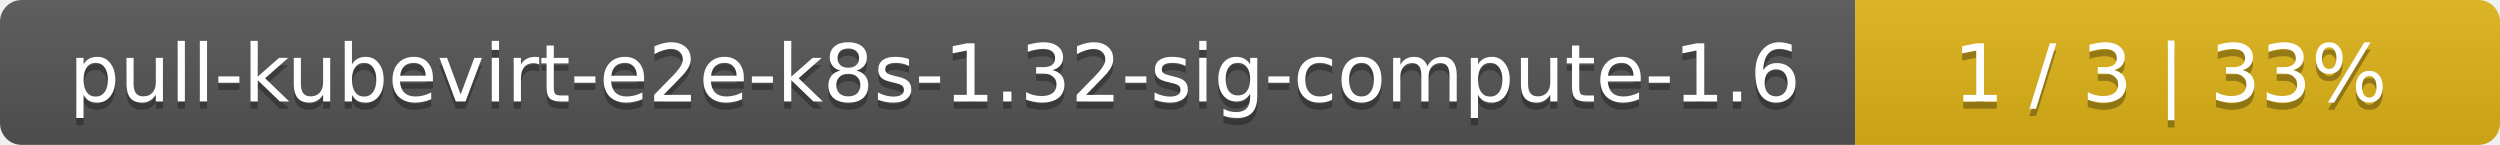
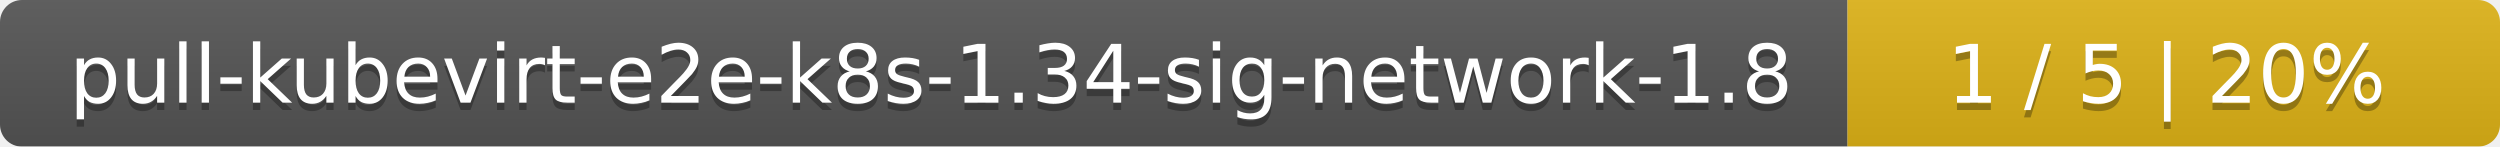
- <svg xmlns="http://www.w3.org/2000/svg" width="345" height="20">
+ <svg xmlns="http://www.w3.org/2000/svg" width="341" height="20">
  <linearGradient id="smooth" x2="0" y2="100%">
    <stop offset="0" stop-color="#bbb" stop-opacity=".1" />
    <stop offset="1" stop-opacity=".1" />
  </linearGradient>
  <mask id="round">
-     <rect width="345" height="20" rx="3" fill="#fff" />
+     <rect width="341" height="20" rx="3" fill="#fff" />
  </mask>
  <g mask="url(#round)">
-     <rect width="256" height="20" fill="#555" />
-     <rect x="256" width="89" height="20" fill="#dfb317" />
-     <rect width="345" height="20" fill="url(#smooth)" />
+     <rect width="252" height="20" fill="#555" />
+     <rect x="252" width="89" height="20" fill="#dfb317" />
+     <rect width="341" height="20" fill="url(#smooth)" />
  </g>
  <g fill="#fff" text-anchor="middle" font-family="DejaVu Sans,Verdana,Geneva,sans-serif" font-size="11">
-     <text x="129" y="15" fill="#010101" fill-opacity=".3">pull-kubevirt-e2e-k8s-1.32-sig-compute-1.6</text>
-     <text x="129" y="14">pull-kubevirt-e2e-k8s-1.32-sig-compute-1.6</text>
-     <text x="299.5" y="15" fill="#010101" fill-opacity=".3">1 / 3    |    33%</text>
-     <text x="299.5" y="14">1 / 3    |    33%</text>
+     <text x="127" y="15" fill="#010101" fill-opacity=".3">pull-kubevirt-e2e-k8s-1.34-sig-network-1.8</text>
+     <text x="127" y="14">pull-kubevirt-e2e-k8s-1.34-sig-network-1.8</text>
+     <text x="295.5" y="15" fill="#010101" fill-opacity=".3">1 / 5    |    20%</text>
+     <text x="295.5" y="14">1 / 5    |    20%</text>
  </g>
</svg>
